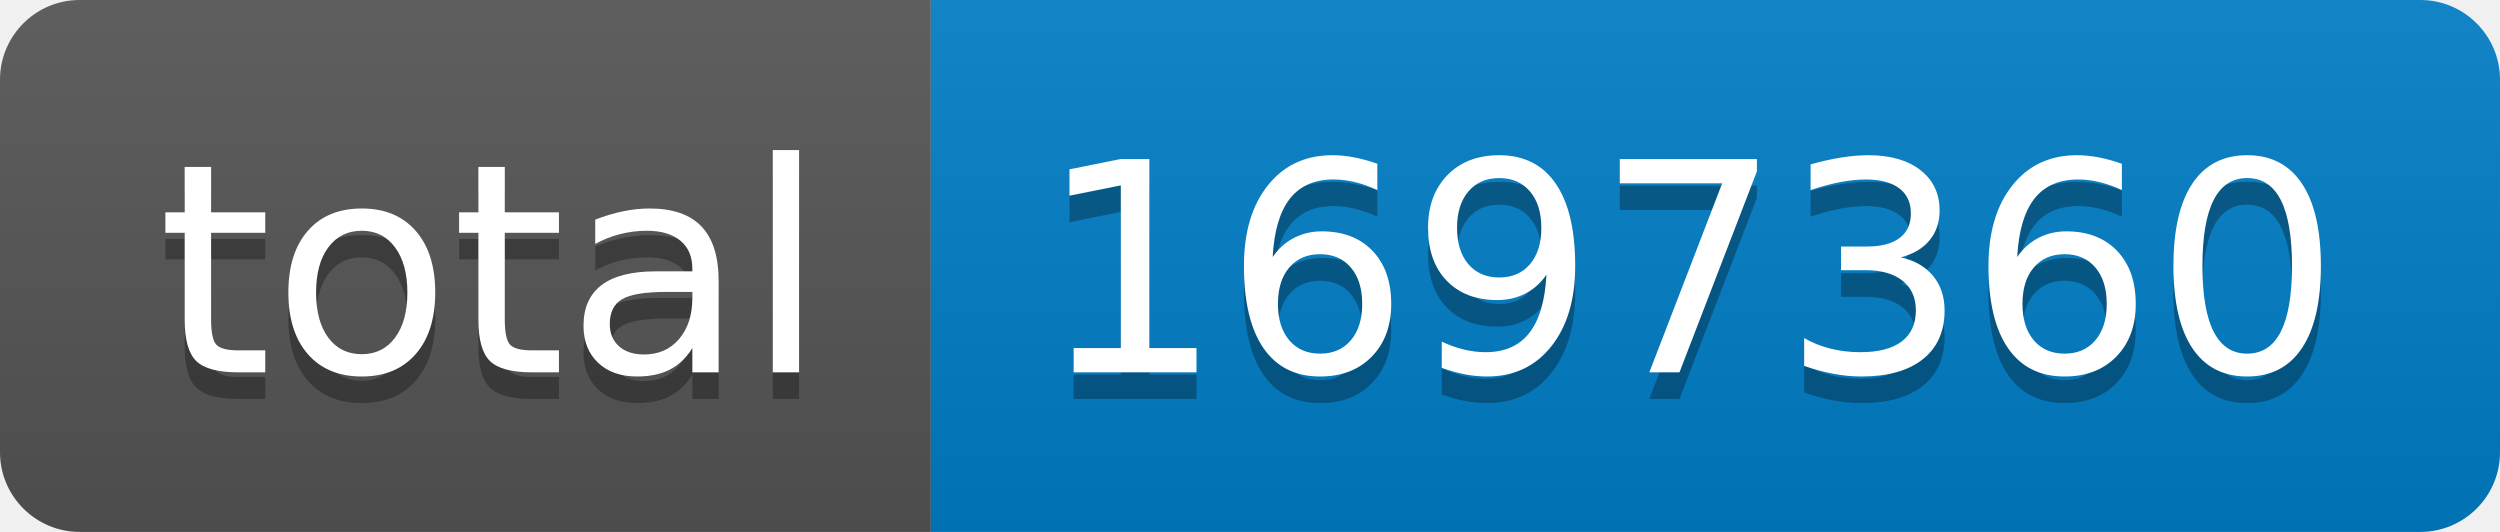
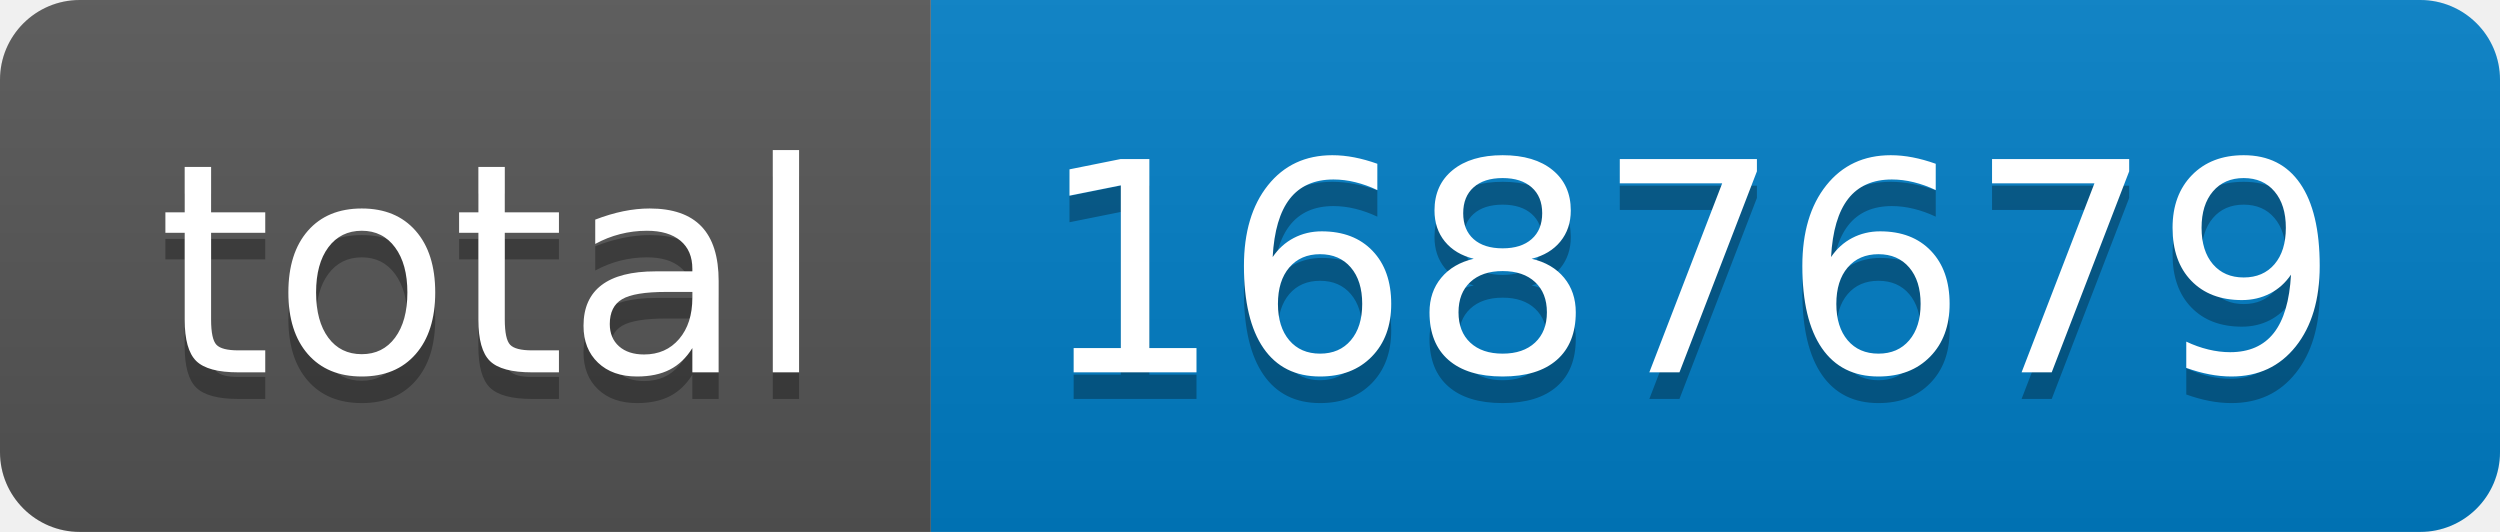
- <svg xmlns="http://www.w3.org/2000/svg" width="94" height="20" role="img" aria-label="total: 1697360">
+ <svg xmlns="http://www.w3.org/2000/svg" width="94" height="20" role="img" aria-label="total: 1687679">
  <linearGradient id="s" x2="0" y2="100%">
    <stop offset="0" stop-color="#bbb" stop-opacity=".1" />
    <stop offset="1" stop-opacity=".1" />
  </linearGradient>
  <clipPath id="r">
    <rect width="94" height="20" rx="3" fill="#fff" />
  </clipPath>
  <g clip-path="url(#r)">
    <rect width="35" height="20" fill="#555" />
    <rect x="35" width="59" height="20" fill="#007ec6" />
    <rect width="94" height="20" fill="url(#s)" />
  </g>
  <g fill="#fff" text-anchor="middle" font-family="Verdana,Geneva,DejaVu Sans,sans-serif" text-rendering="geometricPrecision" font-size="110">
    <text aria-hidden="true" x="185" y="150" fill="#010101" fill-opacity=".3" transform="scale(.1)" textLength="250">total</text>
    <text x="185" y="140" transform="scale(.1)" fill="#fff" textLength="250">total</text>
-     <text aria-hidden="true" x="635" y="150" fill="#010101" fill-opacity=".3" transform="scale(.1)" textLength="490">1697360</text>
-     <text x="635" y="140" transform="scale(.1)" fill="#fff" textLength="490">1697360</text>
+     <text aria-hidden="true" x="635" y="150" fill="#010101" fill-opacity=".3" transform="scale(.1)" textLength="490">1687679</text>
+     <text x="635" y="140" transform="scale(.1)" fill="#fff" textLength="490">1687679</text>
  </g>
</svg>
